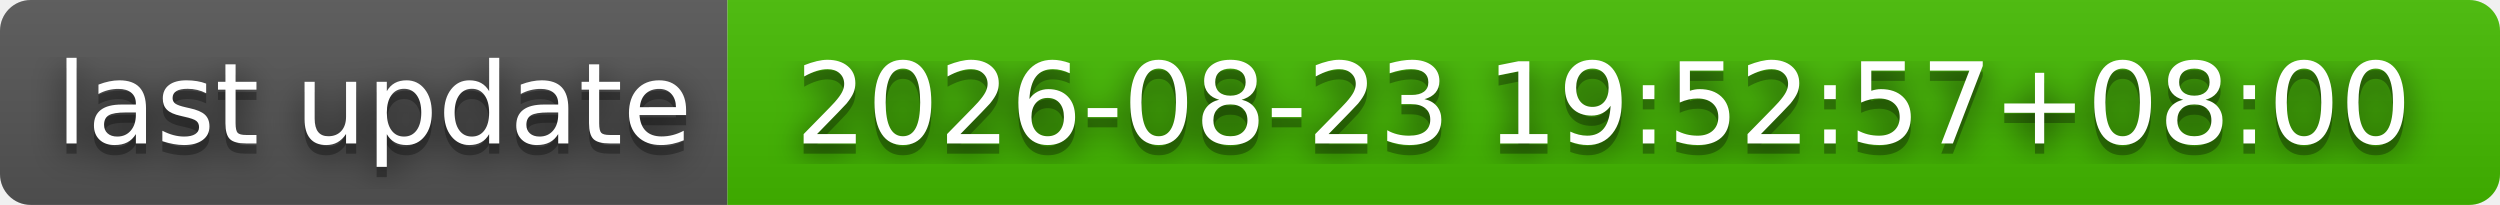
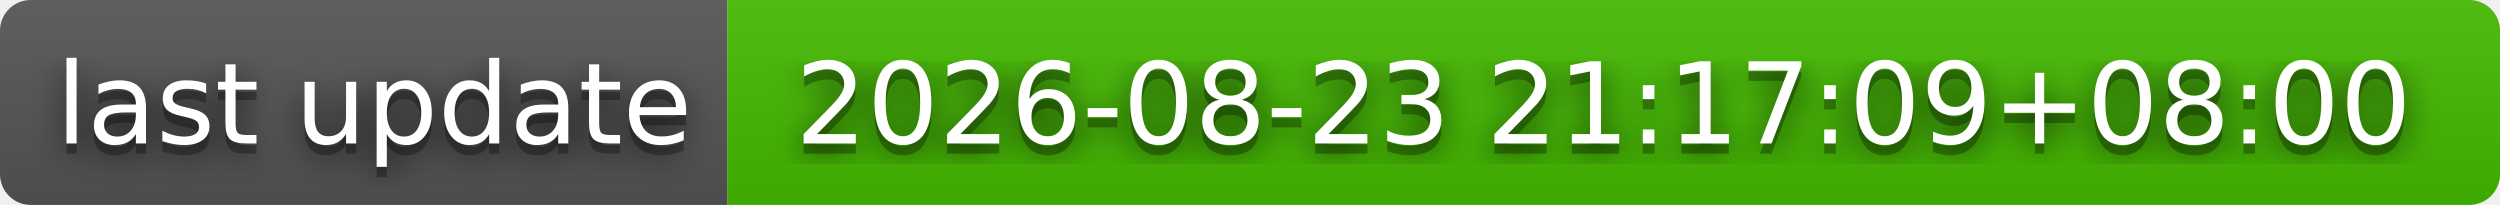
- <svg xmlns="http://www.w3.org/2000/svg" width="244" height="20" role="img" aria-label="last update: 2026-08-23 19:52:57+08:00">
+ <svg xmlns="http://www.w3.org/2000/svg" width="244" height="20" role="img" aria-label="last update: 2026-08-23 21:17:09+08:00">
  <filter id="blur">
    <feGaussianBlur stdDeviation="16" />
  </filter>
  <linearGradient id="s" x2="0" y2="100%">
    <stop offset="0" stop-color="#bbb" stop-opacity=".1" />
    <stop offset="1" stop-opacity=".1" />
  </linearGradient>
  <clipPath id="r">
    <rect width="244" height="20" rx="3" />
  </clipPath>
  <g clip-path="url(#r)">
    <rect width="71" height="20" fill="#555" />
    <rect x="71" width="173" height="20" fill="#4b0" />
    <rect width="244" height="20" fill="url(#s)" />
  </g>
  <g fill="#fff" text-anchor="middle" font-family="Verdana,Geneva,DejaVu Sans,sans-serif" text-rendering="geometricPrecision" font-size="110">
    <g transform="scale(.1)">
      <g aria-hidden="true" fill="#010101">
        <text x="365" y="150" fill-opacity=".8" filter="url(#blur)" textLength="610">last update</text>
        <text x="365" y="150" fill-opacity=".3" textLength="610">last update</text>
      </g>
      <text x="365" y="140" textLength="610">last update</text>
    </g>
    <g transform="scale(.1)">
      <g aria-hidden="true" fill="#010101">
-         <text x="1565" y="150" fill-opacity=".8" filter="url(#blur)" textLength="1630">2026-08-23 19:52:57+08:00</text>
-         <text x="1565" y="150" fill-opacity=".3" textLength="1630">2026-08-23 19:52:57+08:00</text>
+         <text x="1565" y="150" fill-opacity=".8" filter="url(#blur)" textLength="1630">2026-08-23 21:17:09+08:00</text>
+         <text x="1565" y="150" fill-opacity=".3" textLength="1630">2026-08-23 21:17:09+08:00</text>
      </g>
-       <text x="1565" y="140" textLength="1630">2026-08-23 19:52:57+08:00</text>
+       <text x="1565" y="140" textLength="1630">2026-08-23 21:17:09+08:00</text>
    </g>
  </g>
</svg>
